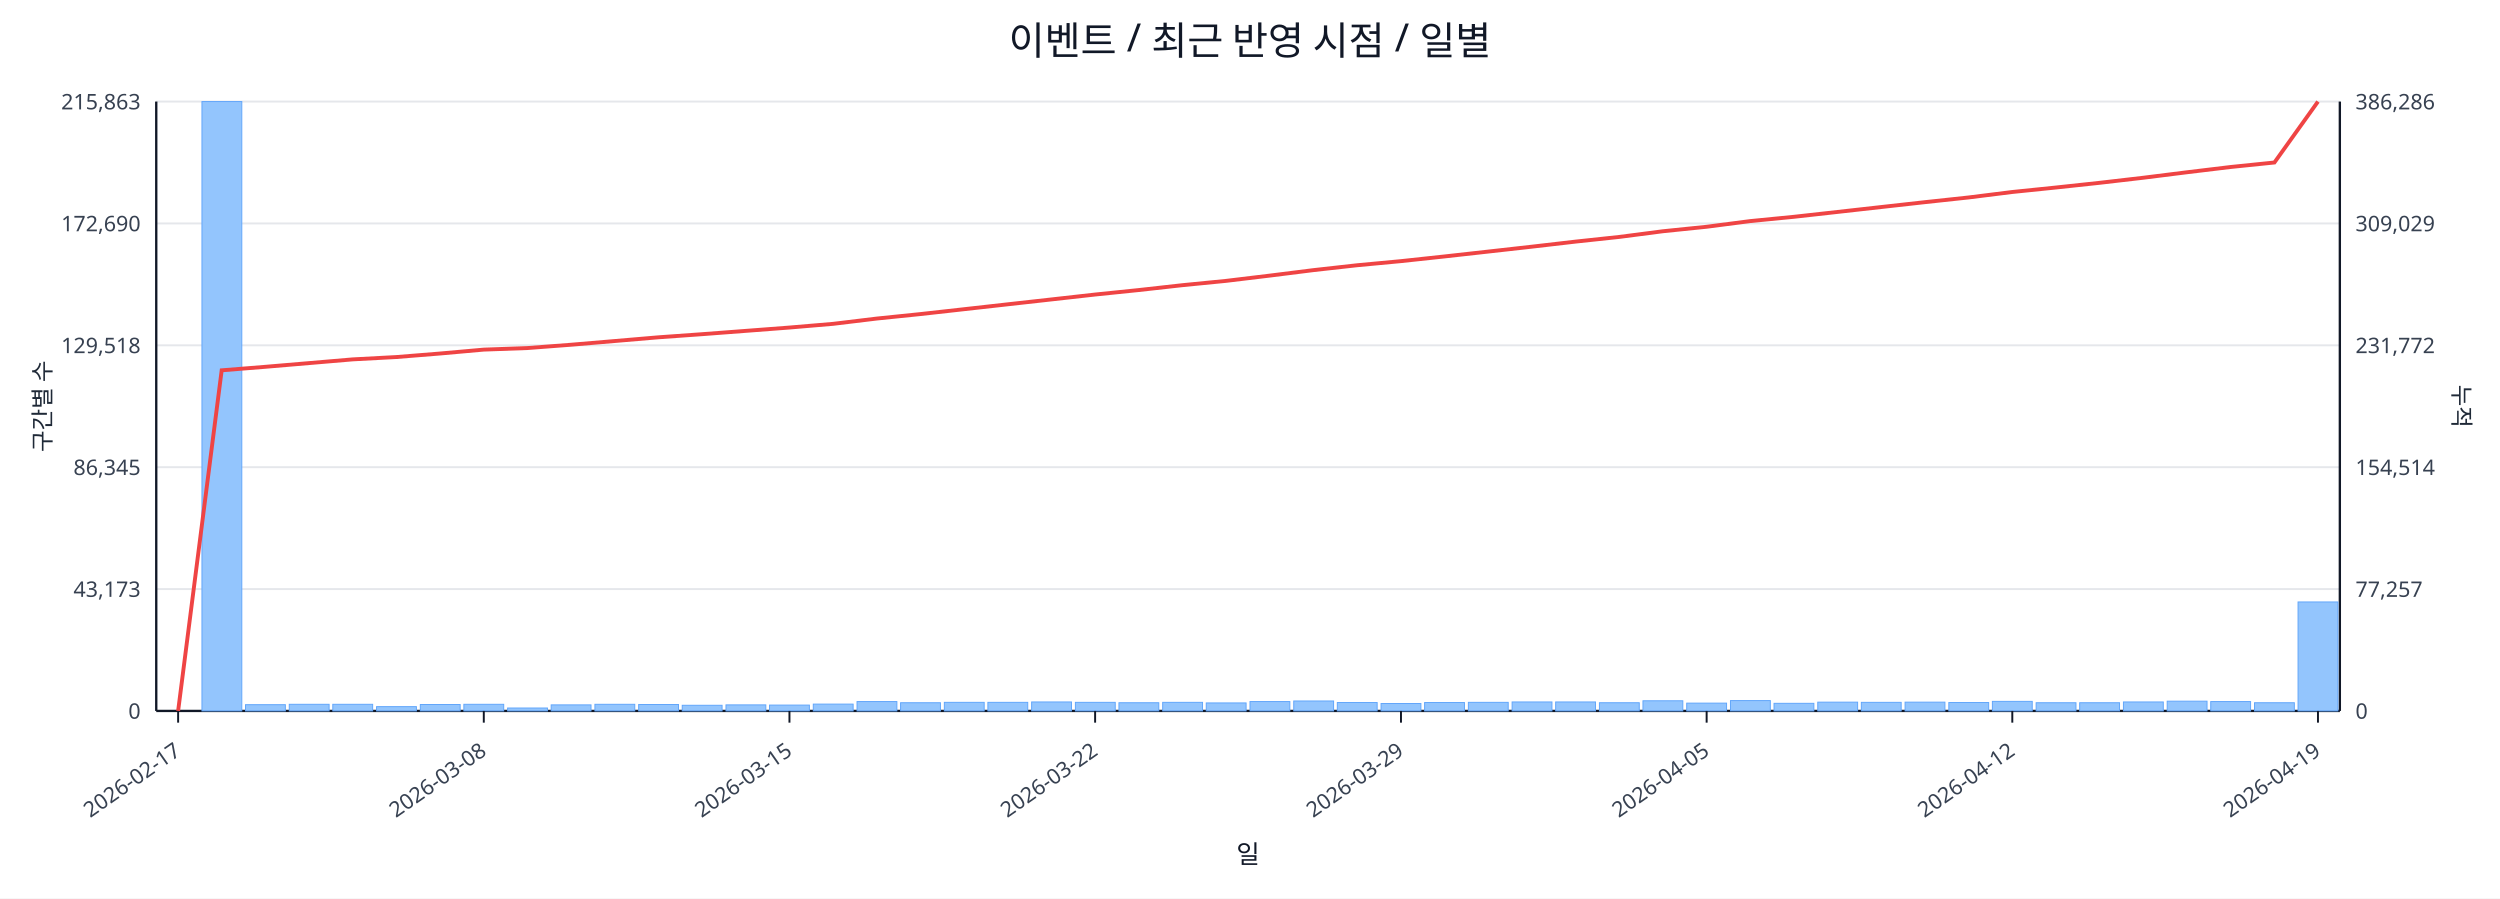
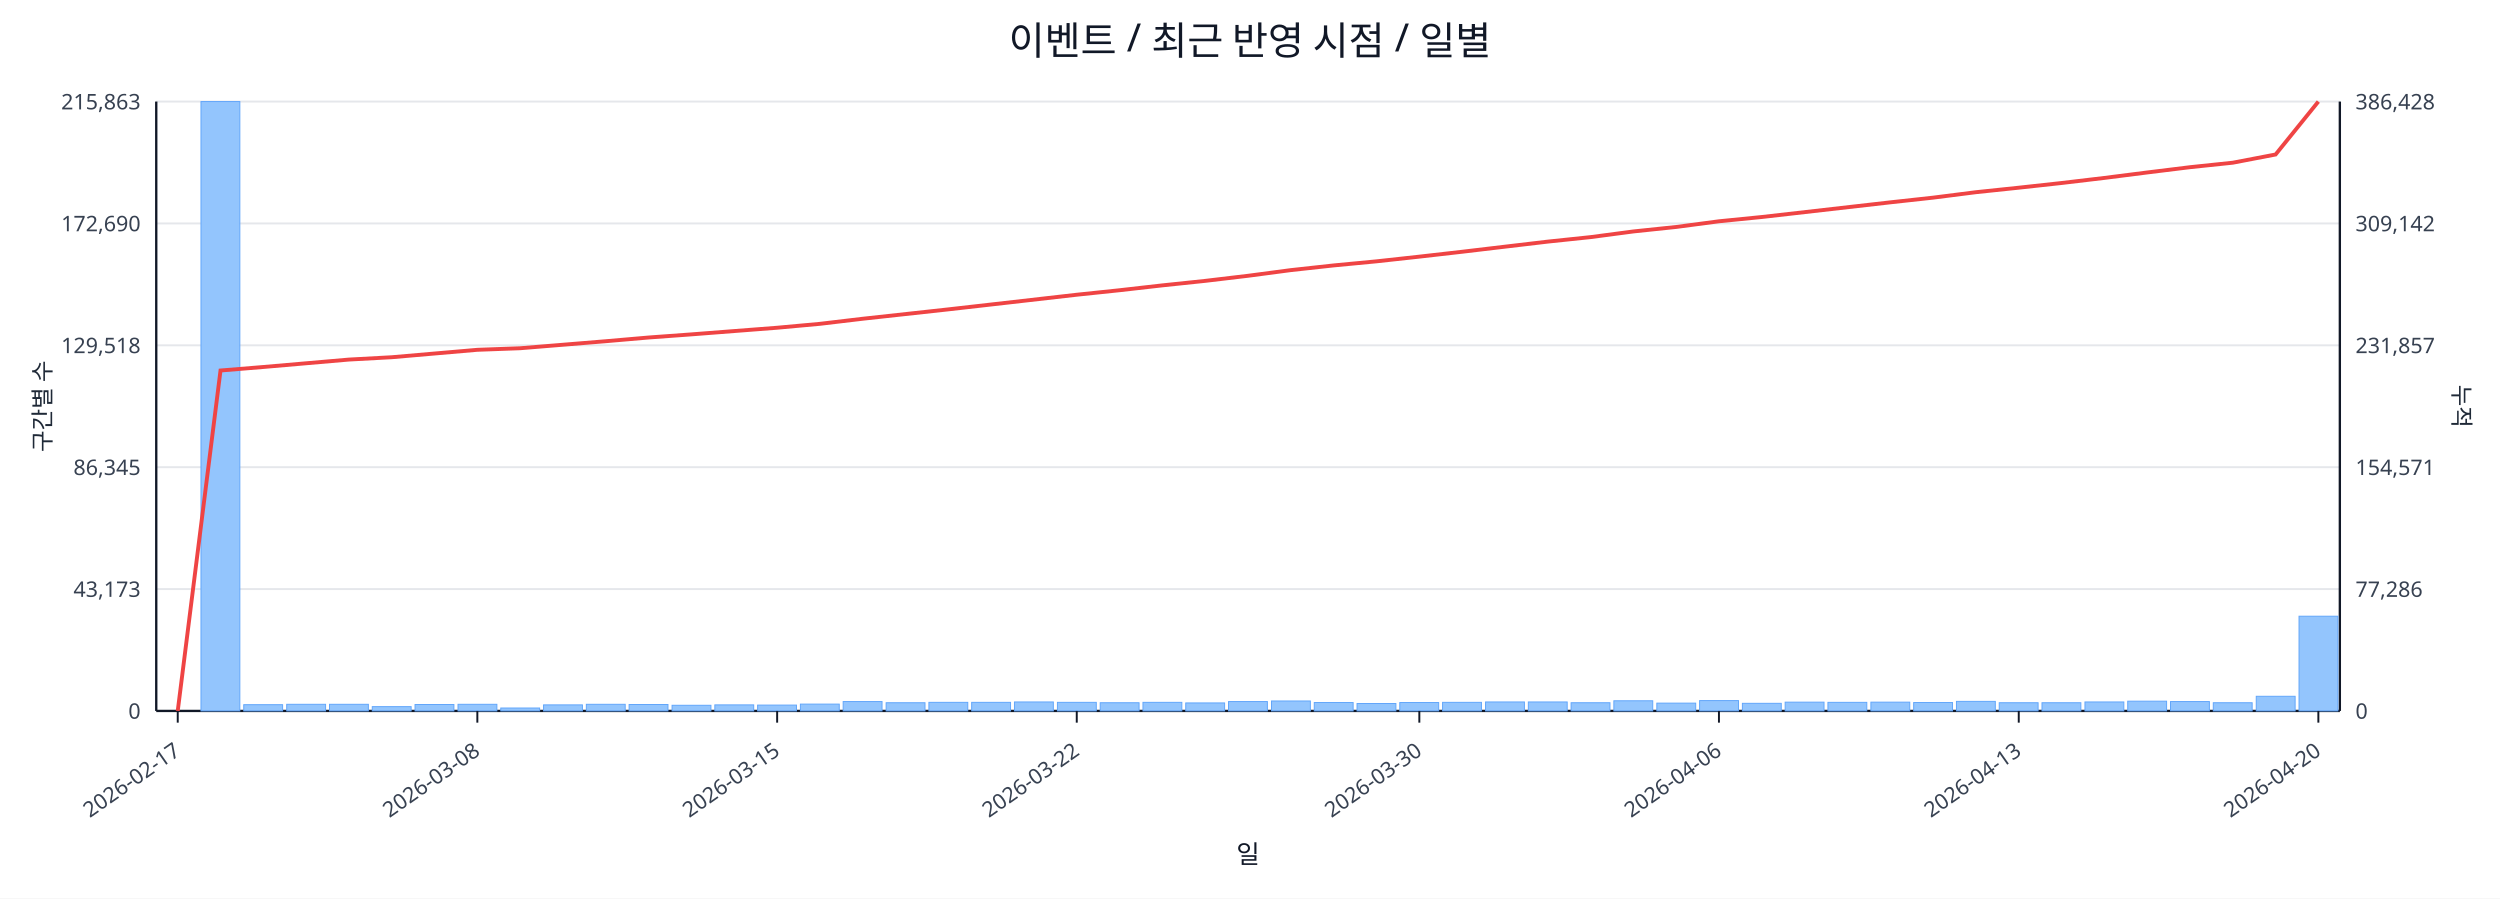
<svg xmlns="http://www.w3.org/2000/svg" width="1280" height="460" viewBox="0 0 1280 460">
  <rect x="0" y="0" width="100%" height="100%" fill="#ffffff" />
  <text x="640.0" y="28" font-size="20" text-anchor="middle" font-family="sans-serif" fill="#111827">이벤트 / 최근 반영 시점 / 일별</text>
  <line x1="80.0" y1="52.0" x2="1198.0" y2="52.0" stroke="#e5e7eb" stroke-width="1" />
  <text x="72.0" y="56.0" font-size="11" text-anchor="end" font-family="sans-serif" fill="#374151">215,863</text>
-   <text x="1206.0" y="56.0" font-size="11" text-anchor="start" font-family="sans-serif" fill="#374151">386,286</text>
+   <text x="1206.0" y="56.0" font-size="11" text-anchor="start" font-family="sans-serif" fill="#374151">386,428</text>
  <line x1="80.0" y1="114.4" x2="1198.0" y2="114.4" stroke="#e5e7eb" stroke-width="1" />
  <text x="72.0" y="118.4" font-size="11" text-anchor="end" font-family="sans-serif" fill="#374151">172,690</text>
-   <text x="1206.0" y="118.4" font-size="11" text-anchor="start" font-family="sans-serif" fill="#374151">309,029</text>
+   <text x="1206.0" y="118.4" font-size="11" text-anchor="start" font-family="sans-serif" fill="#374151">309,142</text>
  <line x1="80.0" y1="176.8" x2="1198.0" y2="176.8" stroke="#e5e7eb" stroke-width="1" />
  <text x="72.0" y="180.8" font-size="11" text-anchor="end" font-family="sans-serif" fill="#374151">129,518</text>
-   <text x="1206.0" y="180.8" font-size="11" text-anchor="start" font-family="sans-serif" fill="#374151">231,772</text>
+   <text x="1206.0" y="180.8" font-size="11" text-anchor="start" font-family="sans-serif" fill="#374151">231,857</text>
  <line x1="80.0" y1="239.2" x2="1198.0" y2="239.2" stroke="#e5e7eb" stroke-width="1" />
  <text x="72.0" y="243.2" font-size="11" text-anchor="end" font-family="sans-serif" fill="#374151">86,345</text>
-   <text x="1206.0" y="243.2" font-size="11" text-anchor="start" font-family="sans-serif" fill="#374151">154,514</text>
+   <text x="1206.0" y="243.2" font-size="11" text-anchor="start" font-family="sans-serif" fill="#374151">154,571</text>
  <line x1="80.0" y1="301.6" x2="1198.0" y2="301.6" stroke="#e5e7eb" stroke-width="1" />
  <text x="72.0" y="305.6" font-size="11" text-anchor="end" font-family="sans-serif" fill="#374151">43,173</text>
-   <text x="1206.0" y="305.6" font-size="11" text-anchor="start" font-family="sans-serif" fill="#374151">77,257</text>
+   <text x="1206.0" y="305.6" font-size="11" text-anchor="start" font-family="sans-serif" fill="#374151">77,286</text>
  <line x1="80.0" y1="364.0" x2="1198.0" y2="364.0" stroke="#e5e7eb" stroke-width="1" />
  <text x="72.0" y="368.0" font-size="11" text-anchor="end" font-family="sans-serif" fill="#374151">0</text>
  <text x="1206.0" y="368.0" font-size="11" text-anchor="start" font-family="sans-serif" fill="#374151">0</text>
  <line x1="80.0" y1="364.0" x2="1198.0" y2="364.0" stroke="#111827" stroke-width="1.2" />
  <line x1="80.0" y1="52.0" x2="80.0" y2="364.0" stroke="#111827" stroke-width="1.2" />
  <line x1="1198.0" y1="52.0" x2="1198.0" y2="364.0" stroke="#111827" stroke-width="1.2" />
-   <rect x="81.0" y="364.0" width="20.4" height="0.0" fill="#93c5fd" stroke="#60a5fa" stroke-width="0.5" />
-   <rect x="103.4" y="52.0" width="20.4" height="312.0" fill="#93c5fd" stroke="#60a5fa" stroke-width="0.5" />
-   <rect x="125.7" y="360.8" width="20.4" height="3.2" fill="#93c5fd" stroke="#60a5fa" stroke-width="0.5" />
-   <rect x="148.1" y="360.6" width="20.4" height="3.4" fill="#93c5fd" stroke="#60a5fa" stroke-width="0.5" />
-   <rect x="170.4" y="360.6" width="20.4" height="3.4" fill="#93c5fd" stroke="#60a5fa" stroke-width="0.5" />
-   <rect x="192.8" y="361.8" width="20.4" height="2.2" fill="#93c5fd" stroke="#60a5fa" stroke-width="0.5" />
-   <rect x="215.2" y="360.7" width="20.4" height="3.3" fill="#93c5fd" stroke="#60a5fa" stroke-width="0.5" />
-   <rect x="237.5" y="360.6" width="20.4" height="3.4" fill="#93c5fd" stroke="#60a5fa" stroke-width="0.5" />
-   <rect x="259.9" y="362.5" width="20.4" height="1.5" fill="#93c5fd" stroke="#60a5fa" stroke-width="0.5" />
-   <rect x="282.2" y="360.9" width="20.4" height="3.1" fill="#93c5fd" stroke="#60a5fa" stroke-width="0.5" />
-   <rect x="304.6" y="360.6" width="20.4" height="3.4" fill="#93c5fd" stroke="#60a5fa" stroke-width="0.5" />
-   <rect x="327.0" y="360.7" width="20.4" height="3.3" fill="#93c5fd" stroke="#60a5fa" stroke-width="0.5" />
-   <rect x="349.3" y="361.1" width="20.4" height="2.9" fill="#93c5fd" stroke="#60a5fa" stroke-width="0.5" />
-   <rect x="371.7" y="360.9" width="20.4" height="3.1" fill="#93c5fd" stroke="#60a5fa" stroke-width="0.5" />
-   <rect x="394.0" y="361.0" width="20.4" height="3.0" fill="#93c5fd" stroke="#60a5fa" stroke-width="0.5" />
-   <rect x="416.4" y="360.5" width="20.4" height="3.5" fill="#93c5fd" stroke="#60a5fa" stroke-width="0.5" />
-   <rect x="438.8" y="359.2" width="20.4" height="4.8" fill="#93c5fd" stroke="#60a5fa" stroke-width="0.5" />
-   <rect x="461.1" y="359.8" width="20.4" height="4.2" fill="#93c5fd" stroke="#60a5fa" stroke-width="0.5" />
-   <rect x="483.5" y="359.6" width="20.4" height="4.4" fill="#93c5fd" stroke="#60a5fa" stroke-width="0.5" />
-   <rect x="505.8" y="359.6" width="20.4" height="4.4" fill="#93c5fd" stroke="#60a5fa" stroke-width="0.5" />
-   <rect x="528.2" y="359.4" width="20.4" height="4.6" fill="#93c5fd" stroke="#60a5fa" stroke-width="0.5" />
-   <rect x="550.6" y="359.6" width="20.4" height="4.4" fill="#93c5fd" stroke="#60a5fa" stroke-width="0.5" />
-   <rect x="572.9" y="359.8" width="20.4" height="4.2" fill="#93c5fd" stroke="#60a5fa" stroke-width="0.5" />
-   <rect x="595.3" y="359.6" width="20.4" height="4.4" fill="#93c5fd" stroke="#60a5fa" stroke-width="0.5" />
-   <rect x="617.6" y="359.9" width="20.4" height="4.1" fill="#93c5fd" stroke="#60a5fa" stroke-width="0.5" />
-   <rect x="640.0" y="359.2" width="20.4" height="4.8" fill="#93c5fd" stroke="#60a5fa" stroke-width="0.5" />
-   <rect x="662.4" y="358.9" width="20.4" height="5.1" fill="#93c5fd" stroke="#60a5fa" stroke-width="0.5" />
-   <rect x="684.7" y="359.7" width="20.4" height="4.3" fill="#93c5fd" stroke="#60a5fa" stroke-width="0.5" />
-   <rect x="707.1" y="360.2" width="20.4" height="3.8" fill="#93c5fd" stroke="#60a5fa" stroke-width="0.5" />
-   <rect x="729.4" y="359.7" width="20.4" height="4.3" fill="#93c5fd" stroke="#60a5fa" stroke-width="0.5" />
-   <rect x="751.8" y="359.6" width="20.4" height="4.4" fill="#93c5fd" stroke="#60a5fa" stroke-width="0.5" />
-   <rect x="774.2" y="359.4" width="20.4" height="4.6" fill="#93c5fd" stroke="#60a5fa" stroke-width="0.5" />
-   <rect x="796.5" y="359.4" width="20.4" height="4.6" fill="#93c5fd" stroke="#60a5fa" stroke-width="0.5" />
-   <rect x="818.9" y="359.8" width="20.4" height="4.2" fill="#93c5fd" stroke="#60a5fa" stroke-width="0.5" />
-   <rect x="841.2" y="358.8" width="20.4" height="5.2" fill="#93c5fd" stroke="#60a5fa" stroke-width="0.5" />
-   <rect x="863.6" y="360.0" width="20.4" height="4.0" fill="#93c5fd" stroke="#60a5fa" stroke-width="0.5" />
-   <rect x="886.0" y="358.7" width="20.4" height="5.3" fill="#93c5fd" stroke="#60a5fa" stroke-width="0.5" />
-   <rect x="908.3" y="360.1" width="20.4" height="3.9" fill="#93c5fd" stroke="#60a5fa" stroke-width="0.5" />
-   <rect x="930.7" y="359.5" width="20.4" height="4.5" fill="#93c5fd" stroke="#60a5fa" stroke-width="0.5" />
-   <rect x="953.0" y="359.6" width="20.4" height="4.4" fill="#93c5fd" stroke="#60a5fa" stroke-width="0.5" />
-   <rect x="975.4" y="359.5" width="20.4" height="4.5" fill="#93c5fd" stroke="#60a5fa" stroke-width="0.5" />
-   <rect x="997.8" y="359.7" width="20.4" height="4.3" fill="#93c5fd" stroke="#60a5fa" stroke-width="0.5" />
-   <rect x="1020.1" y="359.1" width="20.4" height="4.9" fill="#93c5fd" stroke="#60a5fa" stroke-width="0.5" />
-   <rect x="1042.5" y="359.8" width="20.4" height="4.2" fill="#93c5fd" stroke="#60a5fa" stroke-width="0.5" />
-   <rect x="1064.8" y="359.8" width="20.4" height="4.2" fill="#93c5fd" stroke="#60a5fa" stroke-width="0.5" />
-   <rect x="1087.2" y="359.4" width="20.4" height="4.6" fill="#93c5fd" stroke="#60a5fa" stroke-width="0.5" />
-   <rect x="1109.6" y="359.0" width="20.4" height="5.0" fill="#93c5fd" stroke="#60a5fa" stroke-width="0.5" />
-   <rect x="1131.9" y="359.2" width="20.4" height="4.8" fill="#93c5fd" stroke="#60a5fa" stroke-width="0.5" />
-   <rect x="1154.3" y="359.8" width="20.4" height="4.2" fill="#93c5fd" stroke="#60a5fa" stroke-width="0.5" />
-   <rect x="1176.6" y="308.2" width="20.4" height="55.8" fill="#93c5fd" stroke="#60a5fa" stroke-width="0.5" />
-   <polyline fill="none" stroke="#ef4444" stroke-width="2" points="91.2,364.0 113.5,189.6 135.9,187.8 158.3,185.9 180.6,184.0 203.0,182.8 225.3,181.0 247.7,179.0 270.1,178.2 292.4,176.5 314.8,174.6 337.1,172.7 359.5,171.1 381.9,169.4 404.2,167.7 426.6,165.8 448.9,163.1 471.3,160.8 493.7,158.3 516.0,155.8 538.4,153.3 560.7,150.8 583.1,148.5 605.5,146.0 627.8,143.8 650.2,141.1 672.5,138.3 694.9,135.8 717.3,133.7 739.6,131.3 762.0,128.8 784.3,126.3 806.7,123.7 829.1,121.3 851.4,118.4 873.8,116.1 896.1,113.2 918.5,111.0 940.9,108.5 963.2,106.0 985.6,103.5 1007.9,101.1 1030.3,98.3 1052.7,96.0 1075.0,93.6 1097.4,91.0 1119.7,88.2 1142.1,85.5 1164.5,83.2 1186.8,52.0" />
-   <line x1="91.2" y1="364.0" x2="91.2" y2="370.0" stroke="#111827" stroke-width="1" />
-   <text x="93.2" y="386.0" font-size="11" text-anchor="end" transform="rotate(-35 93.2 386.0)" font-family="sans-serif" fill="#374151">2026-02-17</text>
-   <line x1="247.7" y1="364.0" x2="247.7" y2="370.0" stroke="#111827" stroke-width="1" />
-   <text x="249.7" y="386.0" font-size="11" text-anchor="end" transform="rotate(-35 249.7 386.0)" font-family="sans-serif" fill="#374151">2026-03-08</text>
-   <line x1="404.2" y1="364.0" x2="404.2" y2="370.0" stroke="#111827" stroke-width="1" />
-   <text x="406.2" y="386.0" font-size="11" text-anchor="end" transform="rotate(-35 406.2 386.0)" font-family="sans-serif" fill="#374151">2026-03-15</text>
-   <line x1="560.7" y1="364.0" x2="560.7" y2="370.0" stroke="#111827" stroke-width="1" />
-   <text x="562.7" y="386.0" font-size="11" text-anchor="end" transform="rotate(-35 562.7 386.0)" font-family="sans-serif" fill="#374151">2026-03-22</text>
-   <line x1="717.3" y1="364.0" x2="717.3" y2="370.0" stroke="#111827" stroke-width="1" />
-   <text x="719.3" y="386.0" font-size="11" text-anchor="end" transform="rotate(-35 719.3 386.0)" font-family="sans-serif" fill="#374151">2026-03-29</text>
-   <line x1="873.8" y1="364.0" x2="873.8" y2="370.0" stroke="#111827" stroke-width="1" />
-   <text x="875.8" y="386.0" font-size="11" text-anchor="end" transform="rotate(-35 875.8 386.0)" font-family="sans-serif" fill="#374151">2026-04-05</text>
-   <line x1="1030.3" y1="364.0" x2="1030.3" y2="370.0" stroke="#111827" stroke-width="1" />
-   <text x="1032.3" y="386.0" font-size="11" text-anchor="end" transform="rotate(-35 1032.3 386.0)" font-family="sans-serif" fill="#374151">2026-04-12</text>
-   <line x1="1186.8" y1="364.0" x2="1186.8" y2="370.0" stroke="#111827" stroke-width="1" />
-   <text x="1188.8" y="386.0" font-size="11" text-anchor="end" transform="rotate(-35 1188.8 386.0)" font-family="sans-serif" fill="#374151">2026-04-19</text>
+   <rect x="81.0" y="364.0" width="19.9" height="0.0" fill="#93c5fd" stroke="#60a5fa" stroke-width="0.5" />
+   <rect x="102.9" y="52.0" width="19.9" height="312.0" fill="#93c5fd" stroke="#60a5fa" stroke-width="0.5" />
+   <rect x="124.8" y="360.8" width="19.9" height="3.2" fill="#93c5fd" stroke="#60a5fa" stroke-width="0.5" />
+   <rect x="146.8" y="360.6" width="19.9" height="3.4" fill="#93c5fd" stroke="#60a5fa" stroke-width="0.5" />
+   <rect x="168.7" y="360.6" width="19.9" height="3.4" fill="#93c5fd" stroke="#60a5fa" stroke-width="0.5" />
+   <rect x="190.6" y="361.8" width="19.9" height="2.2" fill="#93c5fd" stroke="#60a5fa" stroke-width="0.5" />
+   <rect x="212.5" y="360.7" width="19.9" height="3.3" fill="#93c5fd" stroke="#60a5fa" stroke-width="0.5" />
+   <rect x="234.5" y="360.6" width="19.9" height="3.4" fill="#93c5fd" stroke="#60a5fa" stroke-width="0.5" />
+   <rect x="256.4" y="362.5" width="19.9" height="1.5" fill="#93c5fd" stroke="#60a5fa" stroke-width="0.5" />
+   <rect x="278.3" y="360.9" width="19.9" height="3.1" fill="#93c5fd" stroke="#60a5fa" stroke-width="0.5" />
+   <rect x="300.2" y="360.6" width="19.9" height="3.4" fill="#93c5fd" stroke="#60a5fa" stroke-width="0.5" />
+   <rect x="322.1" y="360.7" width="19.9" height="3.3" fill="#93c5fd" stroke="#60a5fa" stroke-width="0.5" />
+   <rect x="344.1" y="361.1" width="19.9" height="2.9" fill="#93c5fd" stroke="#60a5fa" stroke-width="0.5" />
+   <rect x="366.0" y="360.9" width="19.9" height="3.1" fill="#93c5fd" stroke="#60a5fa" stroke-width="0.5" />
+   <rect x="387.9" y="361.0" width="19.9" height="3.0" fill="#93c5fd" stroke="#60a5fa" stroke-width="0.5" />
+   <rect x="409.8" y="360.5" width="19.9" height="3.5" fill="#93c5fd" stroke="#60a5fa" stroke-width="0.5" />
+   <rect x="431.7" y="359.2" width="19.9" height="4.8" fill="#93c5fd" stroke="#60a5fa" stroke-width="0.5" />
+   <rect x="453.7" y="359.8" width="19.9" height="4.2" fill="#93c5fd" stroke="#60a5fa" stroke-width="0.5" />
+   <rect x="475.6" y="359.6" width="19.9" height="4.4" fill="#93c5fd" stroke="#60a5fa" stroke-width="0.5" />
+   <rect x="497.5" y="359.6" width="19.9" height="4.4" fill="#93c5fd" stroke="#60a5fa" stroke-width="0.5" />
+   <rect x="519.4" y="359.4" width="19.9" height="4.6" fill="#93c5fd" stroke="#60a5fa" stroke-width="0.5" />
+   <rect x="541.4" y="359.6" width="19.9" height="4.4" fill="#93c5fd" stroke="#60a5fa" stroke-width="0.5" />
+   <rect x="563.3" y="359.8" width="19.9" height="4.2" fill="#93c5fd" stroke="#60a5fa" stroke-width="0.5" />
+   <rect x="585.2" y="359.6" width="19.9" height="4.4" fill="#93c5fd" stroke="#60a5fa" stroke-width="0.5" />
+   <rect x="607.1" y="359.9" width="19.9" height="4.1" fill="#93c5fd" stroke="#60a5fa" stroke-width="0.5" />
+   <rect x="629.0" y="359.2" width="19.9" height="4.8" fill="#93c5fd" stroke="#60a5fa" stroke-width="0.5" />
+   <rect x="651.0" y="358.9" width="19.9" height="5.1" fill="#93c5fd" stroke="#60a5fa" stroke-width="0.5" />
+   <rect x="672.9" y="359.7" width="19.9" height="4.3" fill="#93c5fd" stroke="#60a5fa" stroke-width="0.5" />
+   <rect x="694.8" y="360.2" width="19.9" height="3.8" fill="#93c5fd" stroke="#60a5fa" stroke-width="0.5" />
+   <rect x="716.7" y="359.7" width="19.9" height="4.3" fill="#93c5fd" stroke="#60a5fa" stroke-width="0.5" />
+   <rect x="738.6" y="359.6" width="19.9" height="4.4" fill="#93c5fd" stroke="#60a5fa" stroke-width="0.5" />
+   <rect x="760.6" y="359.4" width="19.9" height="4.6" fill="#93c5fd" stroke="#60a5fa" stroke-width="0.5" />
+   <rect x="782.5" y="359.4" width="19.9" height="4.6" fill="#93c5fd" stroke="#60a5fa" stroke-width="0.5" />
+   <rect x="804.4" y="359.8" width="19.9" height="4.2" fill="#93c5fd" stroke="#60a5fa" stroke-width="0.5" />
+   <rect x="826.3" y="358.8" width="19.9" height="5.2" fill="#93c5fd" stroke="#60a5fa" stroke-width="0.5" />
+   <rect x="848.3" y="360.0" width="19.9" height="4.0" fill="#93c5fd" stroke="#60a5fa" stroke-width="0.5" />
+   <rect x="870.2" y="358.7" width="19.9" height="5.3" fill="#93c5fd" stroke="#60a5fa" stroke-width="0.5" />
+   <rect x="892.1" y="360.1" width="19.9" height="3.9" fill="#93c5fd" stroke="#60a5fa" stroke-width="0.5" />
+   <rect x="914.0" y="359.5" width="19.9" height="4.5" fill="#93c5fd" stroke="#60a5fa" stroke-width="0.5" />
+   <rect x="935.9" y="359.6" width="19.9" height="4.4" fill="#93c5fd" stroke="#60a5fa" stroke-width="0.5" />
+   <rect x="957.9" y="359.5" width="19.9" height="4.5" fill="#93c5fd" stroke="#60a5fa" stroke-width="0.5" />
+   <rect x="979.8" y="359.7" width="19.9" height="4.3" fill="#93c5fd" stroke="#60a5fa" stroke-width="0.5" />
+   <rect x="1001.7" y="359.1" width="19.9" height="4.9" fill="#93c5fd" stroke="#60a5fa" stroke-width="0.5" />
+   <rect x="1023.6" y="359.8" width="19.9" height="4.2" fill="#93c5fd" stroke="#60a5fa" stroke-width="0.5" />
+   <rect x="1045.5" y="359.8" width="19.9" height="4.2" fill="#93c5fd" stroke="#60a5fa" stroke-width="0.5" />
+   <rect x="1067.5" y="359.4" width="19.9" height="4.6" fill="#93c5fd" stroke="#60a5fa" stroke-width="0.5" />
+   <rect x="1089.4" y="359.0" width="19.9" height="5.0" fill="#93c5fd" stroke="#60a5fa" stroke-width="0.5" />
+   <rect x="1111.3" y="359.2" width="19.9" height="4.8" fill="#93c5fd" stroke="#60a5fa" stroke-width="0.5" />
+   <rect x="1133.2" y="359.8" width="19.9" height="4.2" fill="#93c5fd" stroke="#60a5fa" stroke-width="0.5" />
+   <rect x="1155.2" y="356.5" width="19.9" height="7.5" fill="#93c5fd" stroke="#60a5fa" stroke-width="0.5" />
+   <rect x="1177.1" y="315.5" width="19.9" height="48.5" fill="#93c5fd" stroke="#60a5fa" stroke-width="0.5" />
+   <polyline fill="none" stroke="#ef4444" stroke-width="2" points="91.0,364.0 112.9,189.7 134.8,187.9 156.7,186.0 178.6,184.1 200.6,182.9 222.5,181.0 244.4,179.1 266.3,178.3 288.3,176.5 310.2,174.7 332.1,172.8 354.0,171.2 375.9,169.5 397.9,167.8 419.8,165.8 441.7,163.2 463.6,160.8 485.5,158.4 507.5,155.9 529.4,153.4 551.3,150.9 573.2,148.6 595.2,146.1 617.1,143.8 639.0,141.2 660.9,138.3 682.8,135.9 704.8,133.8 726.7,131.4 748.6,128.9 770.5,126.3 792.5,123.7 814.4,121.4 836.3,118.5 858.2,116.2 880.1,113.3 902.1,111.1 924.0,108.6 945.9,106.1 967.8,103.6 989.7,101.2 1011.7,98.4 1033.6,96.1 1055.5,93.7 1077.4,91.1 1099.4,88.3 1121.3,85.6 1143.2,83.3 1165.1,79.1 1187.0,52.0" />
+   <line x1="91.0" y1="364.0" x2="91.0" y2="370.0" stroke="#111827" stroke-width="1" />
+   <text x="93.0" y="386.0" font-size="11" text-anchor="end" transform="rotate(-35 93.0 386.0)" font-family="sans-serif" fill="#374151">2026-02-17</text>
+   <line x1="244.4" y1="364.0" x2="244.4" y2="370.0" stroke="#111827" stroke-width="1" />
+   <text x="246.4" y="386.0" font-size="11" text-anchor="end" transform="rotate(-35 246.4 386.0)" font-family="sans-serif" fill="#374151">2026-03-08</text>
+   <line x1="397.9" y1="364.0" x2="397.9" y2="370.0" stroke="#111827" stroke-width="1" />
+   <text x="399.9" y="386.0" font-size="11" text-anchor="end" transform="rotate(-35 399.9 386.0)" font-family="sans-serif" fill="#374151">2026-03-15</text>
+   <line x1="551.3" y1="364.0" x2="551.3" y2="370.0" stroke="#111827" stroke-width="1" />
+   <text x="553.3" y="386.0" font-size="11" text-anchor="end" transform="rotate(-35 553.3 386.0)" font-family="sans-serif" fill="#374151">2026-03-22</text>
+   <line x1="726.7" y1="364.0" x2="726.7" y2="370.0" stroke="#111827" stroke-width="1" />
+   <text x="728.7" y="386.0" font-size="11" text-anchor="end" transform="rotate(-35 728.7 386.0)" font-family="sans-serif" fill="#374151">2026-03-30</text>
+   <line x1="880.1" y1="364.0" x2="880.1" y2="370.0" stroke="#111827" stroke-width="1" />
+   <text x="882.1" y="386.0" font-size="11" text-anchor="end" transform="rotate(-35 882.1 386.0)" font-family="sans-serif" fill="#374151">2026-04-06</text>
+   <line x1="1033.6" y1="364.0" x2="1033.6" y2="370.0" stroke="#111827" stroke-width="1" />
+   <text x="1035.6" y="386.0" font-size="11" text-anchor="end" transform="rotate(-35 1035.6 386.0)" font-family="sans-serif" fill="#374151">2026-04-13</text>
+   <line x1="1187.0" y1="364.0" x2="1187.0" y2="370.0" stroke="#111827" stroke-width="1" />
+   <text x="1189.0" y="386.0" font-size="11" text-anchor="end" transform="rotate(-35 1189.0 386.0)" font-family="sans-serif" fill="#374151">2026-04-20</text>
  <text x="26" y="208.0" font-size="12" transform="rotate(-90 26 208.0)" text-anchor="middle" font-family="sans-serif" fill="#1f2937">구간별 수</text>
  <text x="1256.0" y="208.0" font-size="12" transform="rotate(90 1256.0 208.0)" text-anchor="middle" font-family="sans-serif" fill="#1f2937">누적</text>
  <text x="639.0" y="442.0" font-size="13" text-anchor="middle" font-family="sans-serif" fill="#111827">일</text>
</svg>
